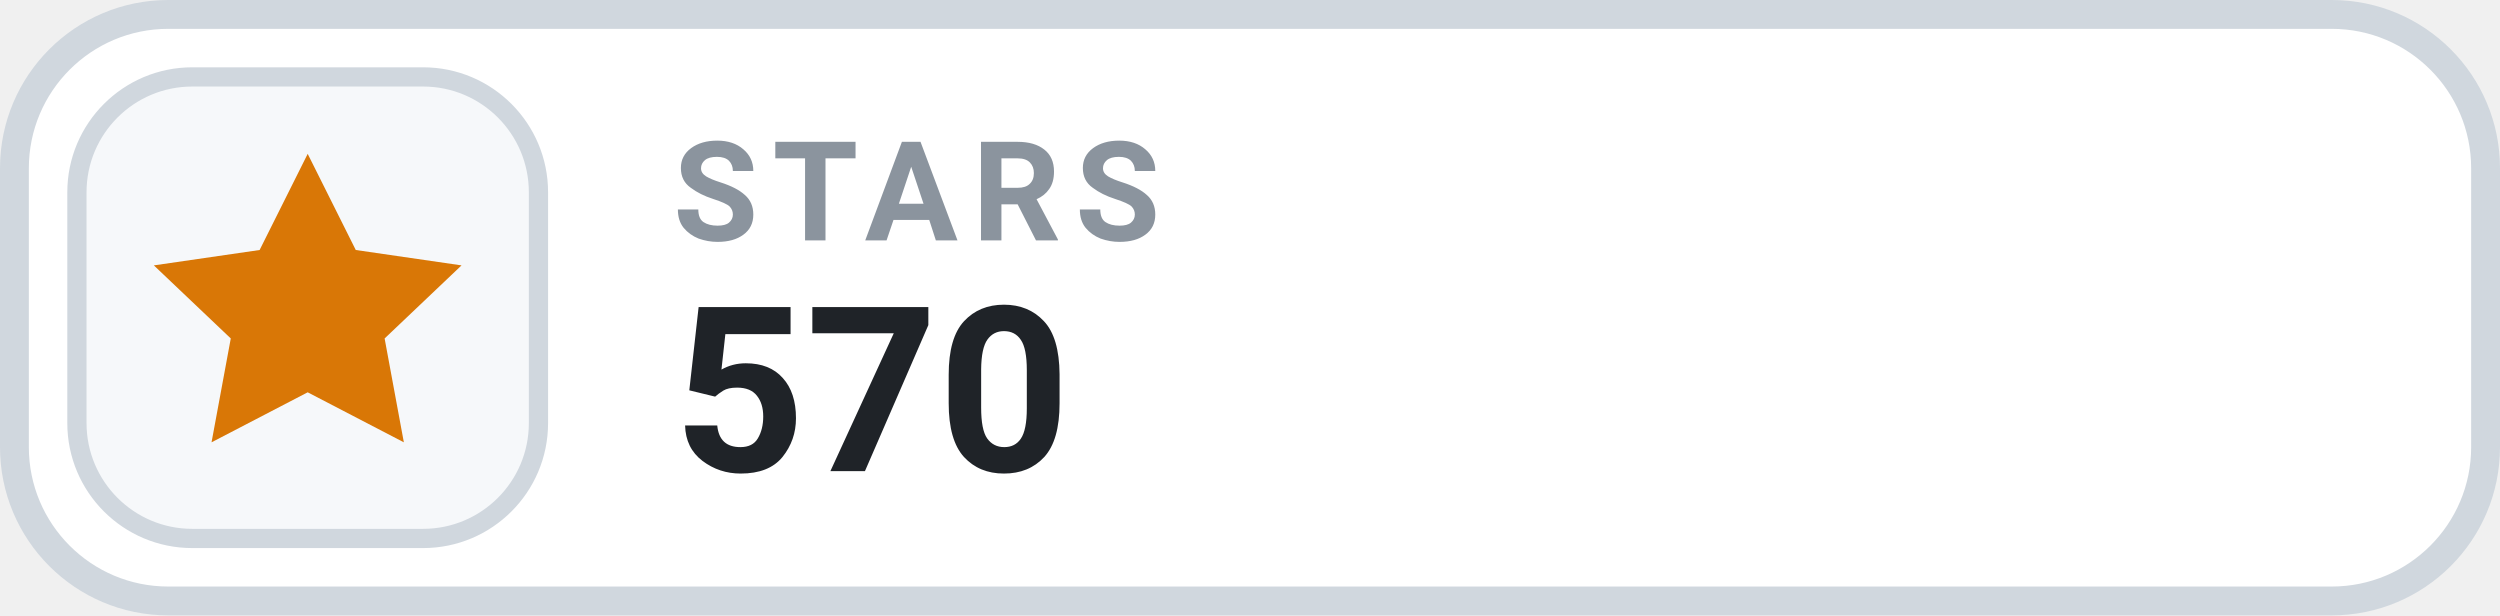
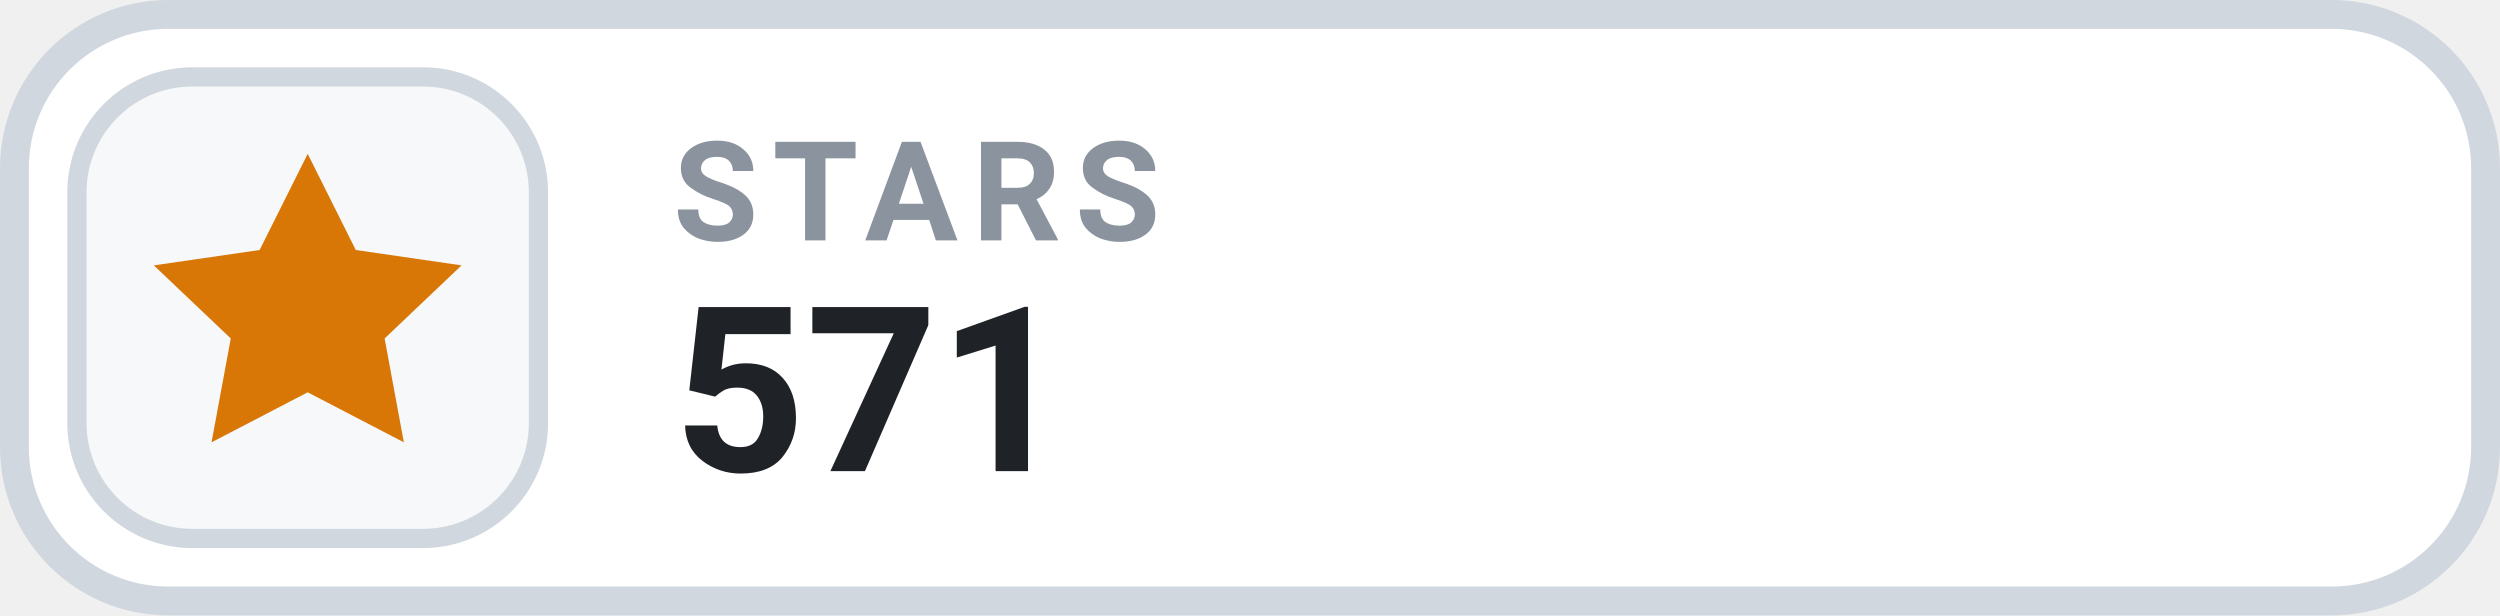
- <svg xmlns="http://www.w3.org/2000/svg" width="130" height="32" viewBox="0 0 130 32" role="img" aria-label="STARS 570">
+ <svg xmlns="http://www.w3.org/2000/svg" width="130" height="32" viewBox="0 0 130 32" role="img" aria-label="STARS 571">
  <rect x=".75" y=".75" width="128.5" height="30.5" rx="8" fill="#FFFFFF" stroke="#D0D7DE" stroke-width="1.5" />
  <rect x="4" y="4" width="24" height="24" rx="6" fill="#F6F8FA" stroke="#D0D7DE" stroke-width="1" />
  <g transform="translate(16 16)" style="color:#D97706;">
    <path d="M0 -8 l2.5 5 5.5 .8 -4 3.8 1 5.4 -5 -2.6 -5 2.6 1 -5.4 -4 -3.8 5.5 -.8 Z" fill="currentColor" />
  </g>
  <text x="35" y="12.5" fill="#8B949E" font-family="-apple-system,BlinkMacSystemFont,'Segoe UI',Roboto,Helvetica,Arial,sans-serif" font-size="7.2" font-weight="700" letter-spacing=".75">STARS</text>
-   <text x="35" y="24.5" fill="#1F2328" font-family="-apple-system,BlinkMacSystemFont,'Segoe UI',Roboto,Helvetica,Arial,sans-serif" font-size="12" font-weight="700">570</text>
+   <text x="35" y="24.5" fill="#1F2328" font-family="-apple-system,BlinkMacSystemFont,'Segoe UI',Roboto,Helvetica,Arial,sans-serif" font-size="12" font-weight="700">571</text>
</svg>
